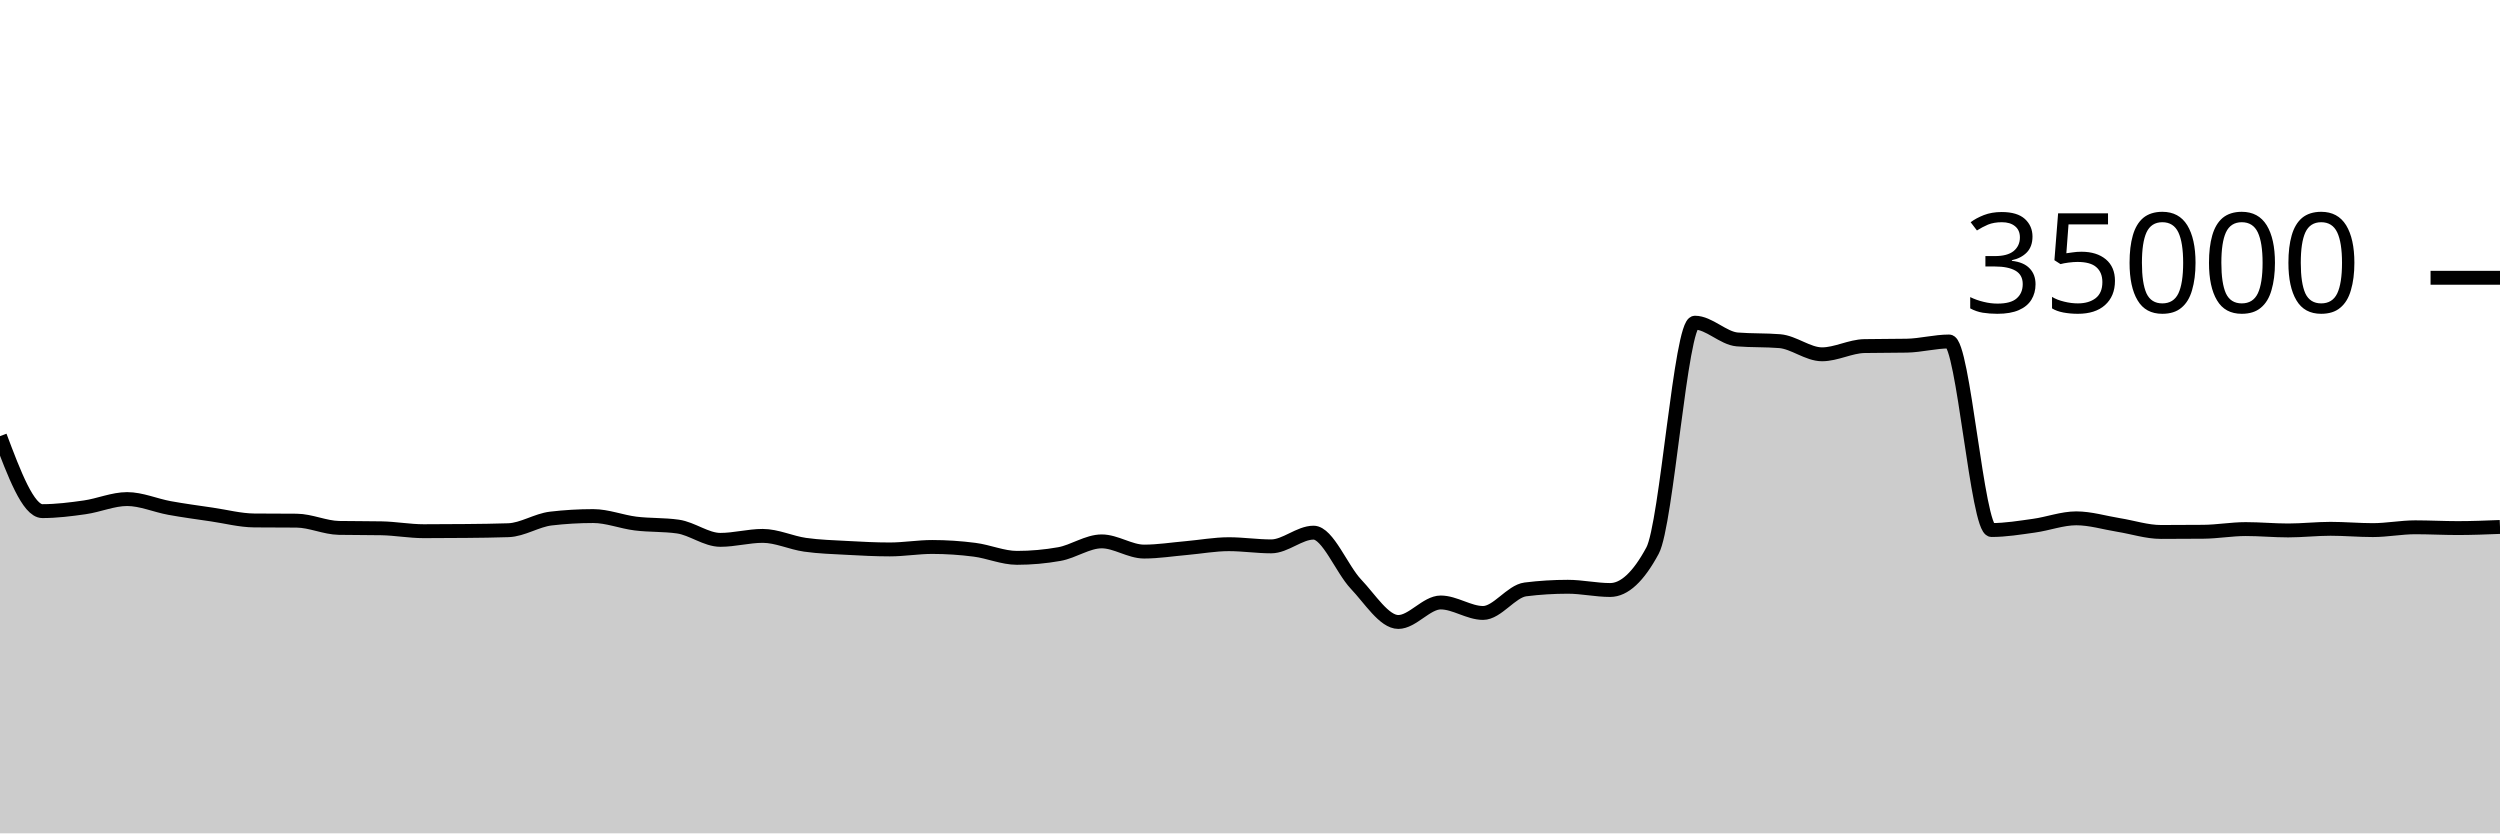
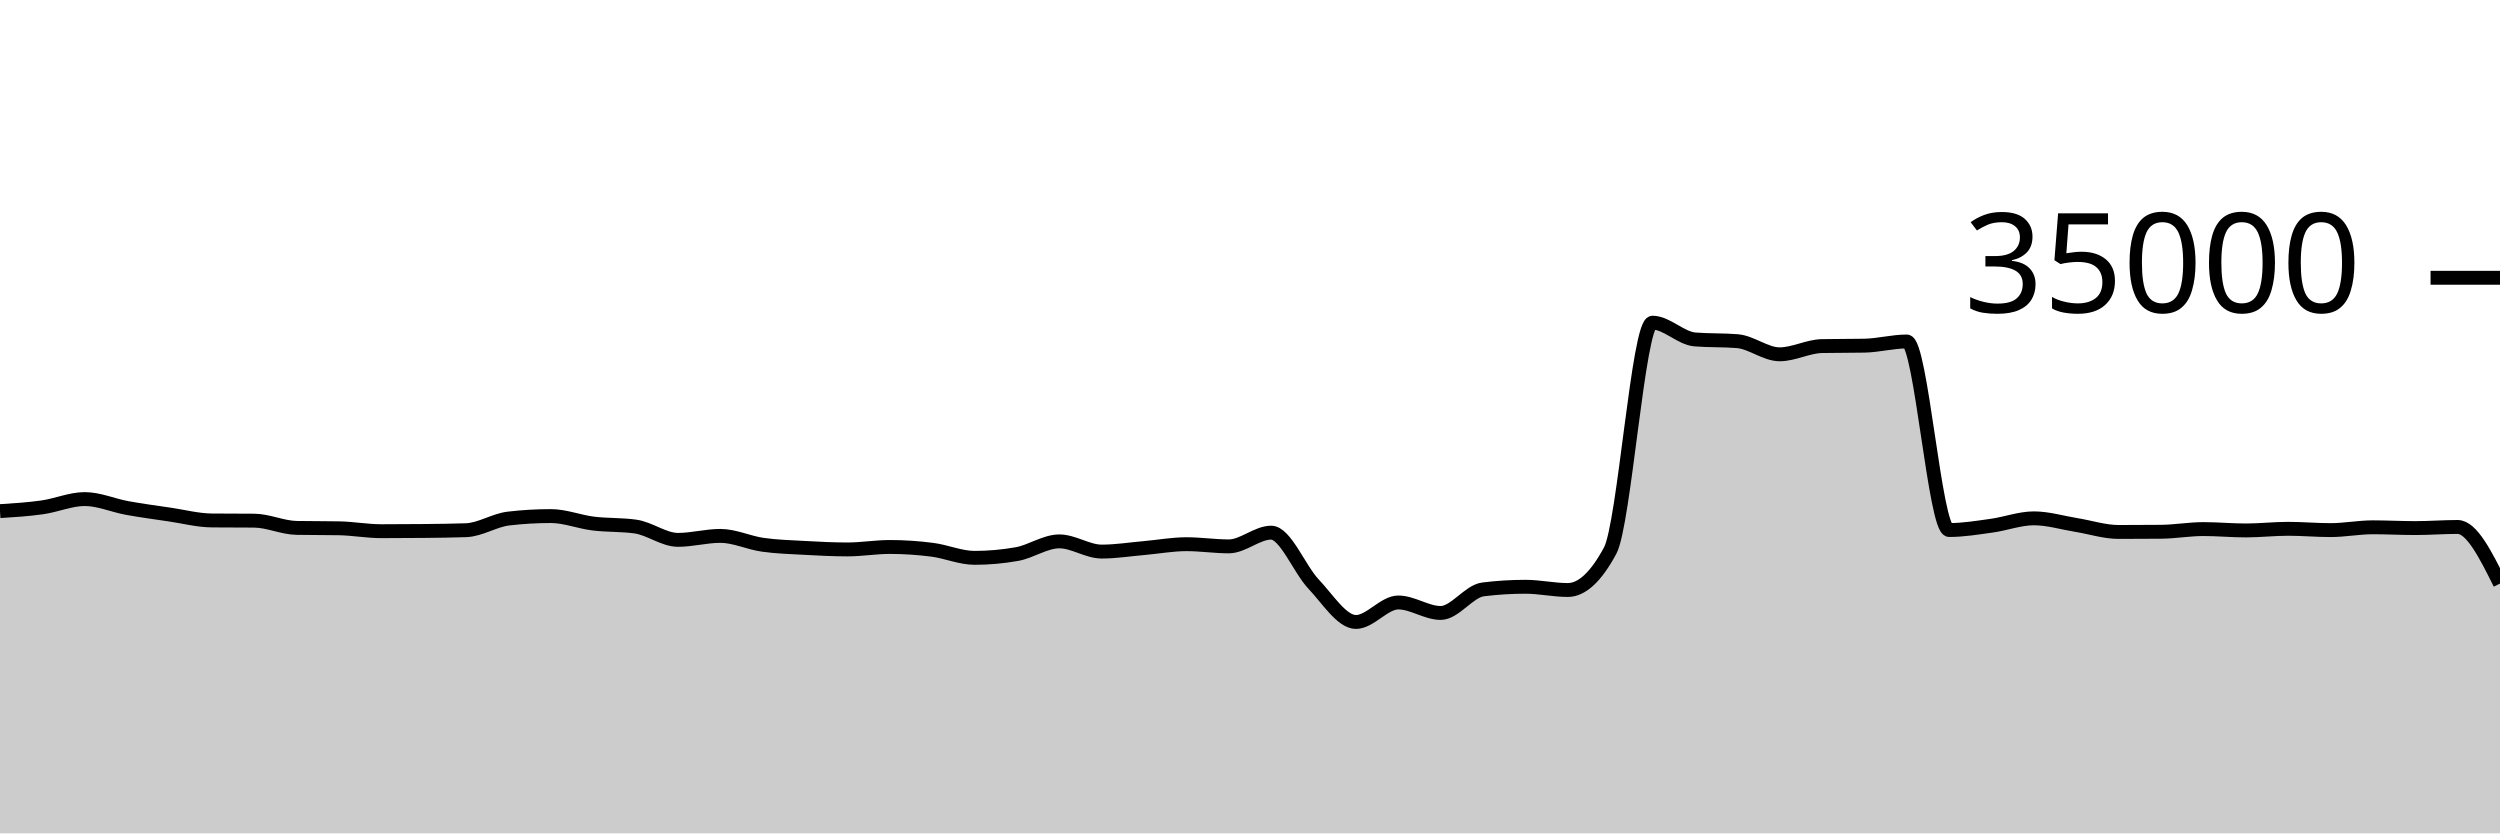
<svg xmlns="http://www.w3.org/2000/svg" viewBox="0 0 180 60">
  <g transform="translate(0,20)">
-     <path class="area" fill="rgba(0, 0, 0, 0.2)" d="M0,11.403C1.017,14.102,2.034,16.801,3.051,16.801C4.068,16.801,5.085,16.673,6.102,16.528C7.119,16.383,8.136,15.933,9.153,15.933C10.169,15.933,11.186,16.39,12.203,16.575C13.22,16.76,14.237,16.895,15.254,17.045C16.271,17.194,17.288,17.464,18.305,17.473C19.322,17.482,20.339,17.478,21.356,17.487C22.373,17.496,23.39,17.991,24.407,18.009C25.424,18.027,26.441,18.018,27.458,18.037C28.475,18.055,29.492,18.246,30.508,18.246C31.525,18.246,32.542,18.24,33.559,18.23C34.576,18.219,35.593,18.211,36.61,18.175C37.627,18.138,38.644,17.456,39.661,17.336C40.678,17.216,41.695,17.157,42.712,17.157C43.729,17.157,44.746,17.57,45.763,17.696C46.78,17.822,47.797,17.768,48.814,17.913C49.831,18.058,50.847,18.87,51.864,18.87C52.881,18.87,53.898,18.584,54.915,18.584C55.932,18.584,56.949,19.078,57.966,19.223C58.983,19.367,60,19.394,61.017,19.45C62.034,19.506,63.051,19.559,64.068,19.559C65.085,19.559,66.102,19.382,67.119,19.382C68.136,19.382,69.153,19.451,70.169,19.582C71.186,19.712,72.203,20.165,73.22,20.165C74.237,20.165,75.254,20.074,76.271,19.893C77.288,19.711,78.305,18.979,79.322,18.979C80.339,18.979,81.356,19.714,82.373,19.714C83.39,19.714,84.407,19.549,85.424,19.461C86.441,19.372,87.458,19.182,88.475,19.182C89.492,19.182,90.508,19.339,91.525,19.339C92.542,19.339,93.559,18.351,94.576,18.351C95.593,18.351,96.61,20.981,97.627,22.053C98.644,23.124,99.661,24.782,100.678,24.782C101.695,24.782,102.712,23.378,103.729,23.378C104.746,23.378,105.763,24.133,106.78,24.133C107.797,24.133,108.814,22.563,109.831,22.437C110.847,22.31,111.864,22.247,112.881,22.247C113.898,22.247,114.915,22.48,115.932,22.48C116.949,22.48,117.966,21.534,118.983,19.643C120,17.752,121.017,3.233,122.034,3.233C123.051,3.233,124.068,4.358,125.085,4.44C126.102,4.522,127.119,4.481,128.136,4.563C129.153,4.646,130.169,5.51,131.186,5.51C132.203,5.51,133.22,4.938,134.237,4.918C135.254,4.898,136.271,4.908,137.288,4.888C138.305,4.868,139.322,4.587,140.339,4.587C141.356,4.587,142.373,18.162,143.39,18.162C144.407,18.162,145.424,17.992,146.441,17.851C147.458,17.711,148.475,17.32,149.492,17.32C150.508,17.32,151.525,17.635,152.542,17.799C153.559,17.962,154.576,18.301,155.593,18.301C156.61,18.301,157.627,18.296,158.644,18.287C159.661,18.278,160.678,18.094,161.695,18.094C162.712,18.094,163.729,18.192,164.746,18.192C165.763,18.192,166.78,18.074,167.797,18.074C168.814,18.074,169.831,18.168,170.847,18.168C171.864,18.168,172.881,17.965,173.898,17.965C174.915,17.965,175.932,18.022,176.949,18.022C177.966,18.022,178.983,17.981,180,17.941L180,40C178.983,40,177.966,40,176.949,40C175.932,40,174.915,40,173.898,40C172.881,40,171.864,40,170.847,40C169.831,40,168.814,40,167.797,40C166.78,40,165.763,40,164.746,40C163.729,40,162.712,40,161.695,40C160.678,40,159.661,40,158.644,40C157.627,40,156.61,40,155.593,40C154.576,40,153.559,40,152.542,40C151.525,40,150.508,40,149.492,40C148.475,40,147.458,40,146.441,40C145.424,40,144.407,40,143.39,40C142.373,40,141.356,40,140.339,40C139.322,40,138.305,40,137.288,40C136.271,40,135.254,40,134.237,40C133.22,40,132.203,40,131.186,40C130.169,40,129.153,40,128.136,40C127.119,40,126.102,40,125.085,40C124.068,40,123.051,40,122.034,40C121.017,40,120,40,118.983,40C117.966,40,116.949,40,115.932,40C114.915,40,113.898,40,112.881,40C111.864,40,110.847,40,109.831,40C108.814,40,107.797,40,106.78,40C105.763,40,104.746,40,103.729,40C102.712,40,101.695,40,100.678,40C99.661,40,98.644,40,97.627,40C96.61,40,95.593,40,94.576,40C93.559,40,92.542,40,91.525,40C90.508,40,89.492,40,88.475,40C87.458,40,86.441,40,85.424,40C84.407,40,83.39,40,82.373,40C81.356,40,80.339,40,79.322,40C78.305,40,77.288,40,76.271,40C75.254,40,74.237,40,73.22,40C72.203,40,71.186,40,70.169,40C69.153,40,68.136,40,67.119,40C66.102,40,65.085,40,64.068,40C63.051,40,62.034,40,61.017,40C60,40,58.983,40,57.966,40C56.949,40,55.932,40,54.915,40C53.898,40,52.881,40,51.864,40C50.847,40,49.831,40,48.814,40C47.797,40,46.78,40,45.763,40C44.746,40,43.729,40,42.712,40C41.695,40,40.678,40,39.661,40C38.644,40,37.627,40,36.61,40C35.593,40,34.576,40,33.559,40C32.542,40,31.525,40,30.508,40C29.492,40,28.475,40,27.458,40C26.441,40,25.424,40,24.407,40C23.39,40,22.373,40,21.356,40C20.339,40,19.322,40,18.305,40C17.288,40,16.271,40,15.254,40C14.237,40,13.22,40,12.203,40C11.186,40,10.169,40,9.153,40C8.136,40,7.119,40,6.102,40C5.085,40,4.068,40,3.051,40C2.034,40,1.017,40,0,40Z" />
-     <path class="line" stroke="black" fill="none" d="M0,11.403C1.017,14.102,2.034,16.801,3.051,16.801C4.068,16.801,5.085,16.673,6.102,16.528C7.119,16.383,8.136,15.933,9.153,15.933C10.169,15.933,11.186,16.39,12.203,16.575C13.22,16.76,14.237,16.895,15.254,17.045C16.271,17.194,17.288,17.464,18.305,17.473C19.322,17.482,20.339,17.478,21.356,17.487C22.373,17.496,23.39,17.991,24.407,18.009C25.424,18.027,26.441,18.018,27.458,18.037C28.475,18.055,29.492,18.246,30.508,18.246C31.525,18.246,32.542,18.24,33.559,18.23C34.576,18.219,35.593,18.211,36.61,18.175C37.627,18.138,38.644,17.456,39.661,17.336C40.678,17.216,41.695,17.157,42.712,17.157C43.729,17.157,44.746,17.57,45.763,17.696C46.78,17.822,47.797,17.768,48.814,17.913C49.831,18.058,50.847,18.87,51.864,18.87C52.881,18.87,53.898,18.584,54.915,18.584C55.932,18.584,56.949,19.078,57.966,19.223C58.983,19.367,60,19.394,61.017,19.45C62.034,19.506,63.051,19.559,64.068,19.559C65.085,19.559,66.102,19.382,67.119,19.382C68.136,19.382,69.153,19.451,70.169,19.582C71.186,19.712,72.203,20.165,73.22,20.165C74.237,20.165,75.254,20.074,76.271,19.893C77.288,19.711,78.305,18.979,79.322,18.979C80.339,18.979,81.356,19.714,82.373,19.714C83.39,19.714,84.407,19.549,85.424,19.461C86.441,19.372,87.458,19.182,88.475,19.182C89.492,19.182,90.508,19.339,91.525,19.339C92.542,19.339,93.559,18.351,94.576,18.351C95.593,18.351,96.61,20.981,97.627,22.053C98.644,23.124,99.661,24.782,100.678,24.782C101.695,24.782,102.712,23.378,103.729,23.378C104.746,23.378,105.763,24.133,106.78,24.133C107.797,24.133,108.814,22.563,109.831,22.437C110.847,22.31,111.864,22.247,112.881,22.247C113.898,22.247,114.915,22.48,115.932,22.48C116.949,22.48,117.966,21.534,118.983,19.643C120,17.752,121.017,3.233,122.034,3.233C123.051,3.233,124.068,4.358,125.085,4.44C126.102,4.522,127.119,4.481,128.136,4.563C129.153,4.646,130.169,5.51,131.186,5.51C132.203,5.51,133.22,4.938,134.237,4.918C135.254,4.898,136.271,4.908,137.288,4.888C138.305,4.868,139.322,4.587,140.339,4.587C141.356,4.587,142.373,18.162,143.39,18.162C144.407,18.162,145.424,17.992,146.441,17.851C147.458,17.711,148.475,17.32,149.492,17.32C150.508,17.32,151.525,17.635,152.542,17.799C153.559,17.962,154.576,18.301,155.593,18.301C156.61,18.301,157.627,18.296,158.644,18.287C159.661,18.278,160.678,18.094,161.695,18.094C162.712,18.094,163.729,18.192,164.746,18.192C165.763,18.192,166.78,18.074,167.797,18.074C168.814,18.074,169.831,18.168,170.847,18.168C171.864,18.168,172.881,17.965,173.898,17.965C174.915,17.965,175.932,18.022,176.949,18.022C177.966,18.022,178.983,17.981,180,17.941" />
+     <path class="area" fill="rgba(0, 0, 0, 0.2)" d="M0,16.801C1.017,16.737,2.034,16.673,3.051,16.528C4.068,16.383,5.085,15.933,6.102,15.933C7.119,15.933,8.136,16.39,9.153,16.575C10.169,16.76,11.186,16.895,12.203,17.045C13.22,17.194,14.237,17.464,15.254,17.473C16.271,17.482,17.288,17.478,18.305,17.487C19.322,17.496,20.339,17.991,21.356,18.009C22.373,18.027,23.39,18.018,24.407,18.037C25.424,18.055,26.441,18.246,27.458,18.246C28.475,18.246,29.492,18.24,30.508,18.23C31.525,18.219,32.542,18.211,33.559,18.175C34.576,18.138,35.593,17.456,36.61,17.336C37.627,17.216,38.644,17.157,39.661,17.157C40.678,17.157,41.695,17.57,42.712,17.696C43.729,17.822,44.746,17.768,45.763,17.913C46.78,18.058,47.797,18.87,48.814,18.87C49.831,18.87,50.847,18.584,51.864,18.584C52.881,18.584,53.898,19.078,54.915,19.223C55.932,19.367,56.949,19.394,57.966,19.45C58.983,19.506,60,19.559,61.017,19.559C62.034,19.559,63.051,19.382,64.068,19.382C65.085,19.382,66.102,19.451,67.119,19.582C68.136,19.712,69.153,20.165,70.169,20.165C71.186,20.165,72.203,20.074,73.22,19.893C74.237,19.711,75.254,18.979,76.271,18.979C77.288,18.979,78.305,19.714,79.322,19.714C80.339,19.714,81.356,19.549,82.373,19.461C83.39,19.372,84.407,19.182,85.424,19.182C86.441,19.182,87.458,19.339,88.475,19.339C89.492,19.339,90.508,18.351,91.525,18.351C92.542,18.351,93.559,20.981,94.576,22.053C95.593,23.124,96.61,24.782,97.627,24.782C98.644,24.782,99.661,23.378,100.678,23.378C101.695,23.378,102.712,24.133,103.729,24.133C104.746,24.133,105.763,22.563,106.78,22.437C107.797,22.31,108.814,22.247,109.831,22.247C110.847,22.247,111.864,22.48,112.881,22.48C113.898,22.48,114.915,21.534,115.932,19.643C116.949,17.752,117.966,3.233,118.983,3.233C120,3.233,121.017,4.358,122.034,4.44C123.051,4.522,124.068,4.481,125.085,4.563C126.102,4.646,127.119,5.51,128.136,5.51C129.153,5.51,130.169,4.938,131.186,4.918C132.203,4.898,133.22,4.908,134.237,4.888C135.254,4.868,136.271,4.587,137.288,4.587C138.305,4.587,139.322,18.162,140.339,18.162C141.356,18.162,142.373,17.992,143.39,17.851C144.407,17.711,145.424,17.32,146.441,17.32C147.458,17.32,148.475,17.635,149.492,17.799C150.508,17.962,151.525,18.301,152.542,18.301C153.559,18.301,154.576,18.296,155.593,18.287C156.61,18.278,157.627,18.094,158.644,18.094C159.661,18.094,160.678,18.192,161.695,18.192C162.712,18.192,163.729,18.074,164.746,18.074C165.763,18.074,166.78,18.168,167.797,18.168C168.814,18.168,169.831,17.965,170.847,17.965C171.864,17.965,172.881,18.022,173.898,18.022C174.915,18.022,175.932,17.941,176.949,17.941C177.966,17.941,178.983,19.979,180,22.018L180,40C178.983,40,177.966,40,176.949,40C175.932,40,174.915,40,173.898,40C172.881,40,171.864,40,170.847,40C169.831,40,168.814,40,167.797,40C166.78,40,165.763,40,164.746,40C163.729,40,162.712,40,161.695,40C160.678,40,159.661,40,158.644,40C157.627,40,156.61,40,155.593,40C154.576,40,153.559,40,152.542,40C151.525,40,150.508,40,149.492,40C148.475,40,147.458,40,146.441,40C145.424,40,144.407,40,143.39,40C142.373,40,141.356,40,140.339,40C139.322,40,138.305,40,137.288,40C136.271,40,135.254,40,134.237,40C133.22,40,132.203,40,131.186,40C130.169,40,129.153,40,128.136,40C127.119,40,126.102,40,125.085,40C124.068,40,123.051,40,122.034,40C121.017,40,120,40,118.983,40C117.966,40,116.949,40,115.932,40C114.915,40,113.898,40,112.881,40C111.864,40,110.847,40,109.831,40C108.814,40,107.797,40,106.78,40C105.763,40,104.746,40,103.729,40C102.712,40,101.695,40,100.678,40C99.661,40,98.644,40,97.627,40C96.61,40,95.593,40,94.576,40C93.559,40,92.542,40,91.525,40C90.508,40,89.492,40,88.475,40C87.458,40,86.441,40,85.424,40C84.407,40,83.39,40,82.373,40C81.356,40,80.339,40,79.322,40C78.305,40,77.288,40,76.271,40C75.254,40,74.237,40,73.22,40C72.203,40,71.186,40,70.169,40C69.153,40,68.136,40,67.119,40C66.102,40,65.085,40,64.068,40C63.051,40,62.034,40,61.017,40C60,40,58.983,40,57.966,40C56.949,40,55.932,40,54.915,40C53.898,40,52.881,40,51.864,40C50.847,40,49.831,40,48.814,40C47.797,40,46.78,40,45.763,40C44.746,40,43.729,40,42.712,40C41.695,40,40.678,40,39.661,40C38.644,40,37.627,40,36.61,40C35.593,40,34.576,40,33.559,40C32.542,40,31.525,40,30.508,40C29.492,40,28.475,40,27.458,40C26.441,40,25.424,40,24.407,40C23.39,40,22.373,40,21.356,40C20.339,40,19.322,40,18.305,40C17.288,40,16.271,40,15.254,40C14.237,40,13.22,40,12.203,40C11.186,40,10.169,40,9.153,40C8.136,40,7.119,40,6.102,40C5.085,40,4.068,40,3.051,40C2.034,40,1.017,40,0,40Z" />
+     <path class="line" stroke="black" fill="none" d="M0,16.801C1.017,16.737,2.034,16.673,3.051,16.528C4.068,16.383,5.085,15.933,6.102,15.933C7.119,15.933,8.136,16.39,9.153,16.575C10.169,16.76,11.186,16.895,12.203,17.045C13.22,17.194,14.237,17.464,15.254,17.473C16.271,17.482,17.288,17.478,18.305,17.487C19.322,17.496,20.339,17.991,21.356,18.009C22.373,18.027,23.39,18.018,24.407,18.037C25.424,18.055,26.441,18.246,27.458,18.246C28.475,18.246,29.492,18.24,30.508,18.23C31.525,18.219,32.542,18.211,33.559,18.175C34.576,18.138,35.593,17.456,36.61,17.336C37.627,17.216,38.644,17.157,39.661,17.157C40.678,17.157,41.695,17.57,42.712,17.696C43.729,17.822,44.746,17.768,45.763,17.913C46.78,18.058,47.797,18.87,48.814,18.87C49.831,18.87,50.847,18.584,51.864,18.584C52.881,18.584,53.898,19.078,54.915,19.223C55.932,19.367,56.949,19.394,57.966,19.45C58.983,19.506,60,19.559,61.017,19.559C62.034,19.559,63.051,19.382,64.068,19.382C65.085,19.382,66.102,19.451,67.119,19.582C68.136,19.712,69.153,20.165,70.169,20.165C71.186,20.165,72.203,20.074,73.22,19.893C74.237,19.711,75.254,18.979,76.271,18.979C77.288,18.979,78.305,19.714,79.322,19.714C80.339,19.714,81.356,19.549,82.373,19.461C83.39,19.372,84.407,19.182,85.424,19.182C86.441,19.182,87.458,19.339,88.475,19.339C89.492,19.339,90.508,18.351,91.525,18.351C92.542,18.351,93.559,20.981,94.576,22.053C95.593,23.124,96.61,24.782,97.627,24.782C98.644,24.782,99.661,23.378,100.678,23.378C101.695,23.378,102.712,24.133,103.729,24.133C104.746,24.133,105.763,22.563,106.78,22.437C107.797,22.31,108.814,22.247,109.831,22.247C110.847,22.247,111.864,22.48,112.881,22.48C113.898,22.48,114.915,21.534,115.932,19.643C116.949,17.752,117.966,3.233,118.983,3.233C120,3.233,121.017,4.358,122.034,4.44C123.051,4.522,124.068,4.481,125.085,4.563C126.102,4.646,127.119,5.51,128.136,5.51C129.153,5.51,130.169,4.938,131.186,4.918C132.203,4.898,133.22,4.908,134.237,4.888C135.254,4.868,136.271,4.587,137.288,4.587C138.305,4.587,139.322,18.162,140.339,18.162C141.356,18.162,142.373,17.992,143.39,17.851C144.407,17.711,145.424,17.32,146.441,17.32C147.458,17.32,148.475,17.635,149.492,17.799C150.508,17.962,151.525,18.301,152.542,18.301C153.559,18.301,154.576,18.296,155.593,18.287C156.61,18.278,157.627,18.094,158.644,18.094C159.661,18.094,160.678,18.192,161.695,18.192C162.712,18.192,163.729,18.074,164.746,18.074C165.763,18.074,166.78,18.168,167.797,18.168C168.814,18.168,169.831,17.965,170.847,17.965C171.864,17.965,172.881,18.022,173.898,18.022C174.915,18.022,175.932,17.941,176.949,17.941C177.966,17.941,178.983,19.979,180,22.018" />
    <path class="axis-ceiling" stroke-width="1" stroke="black" fill="none" d="M175,0L180,0" />
    <text class="axis-ceiling-label" font-family="sans-serif" text-anchor="end" font-size="10px" x="170" y="2.5">35000</text>
  </g>
</svg>
